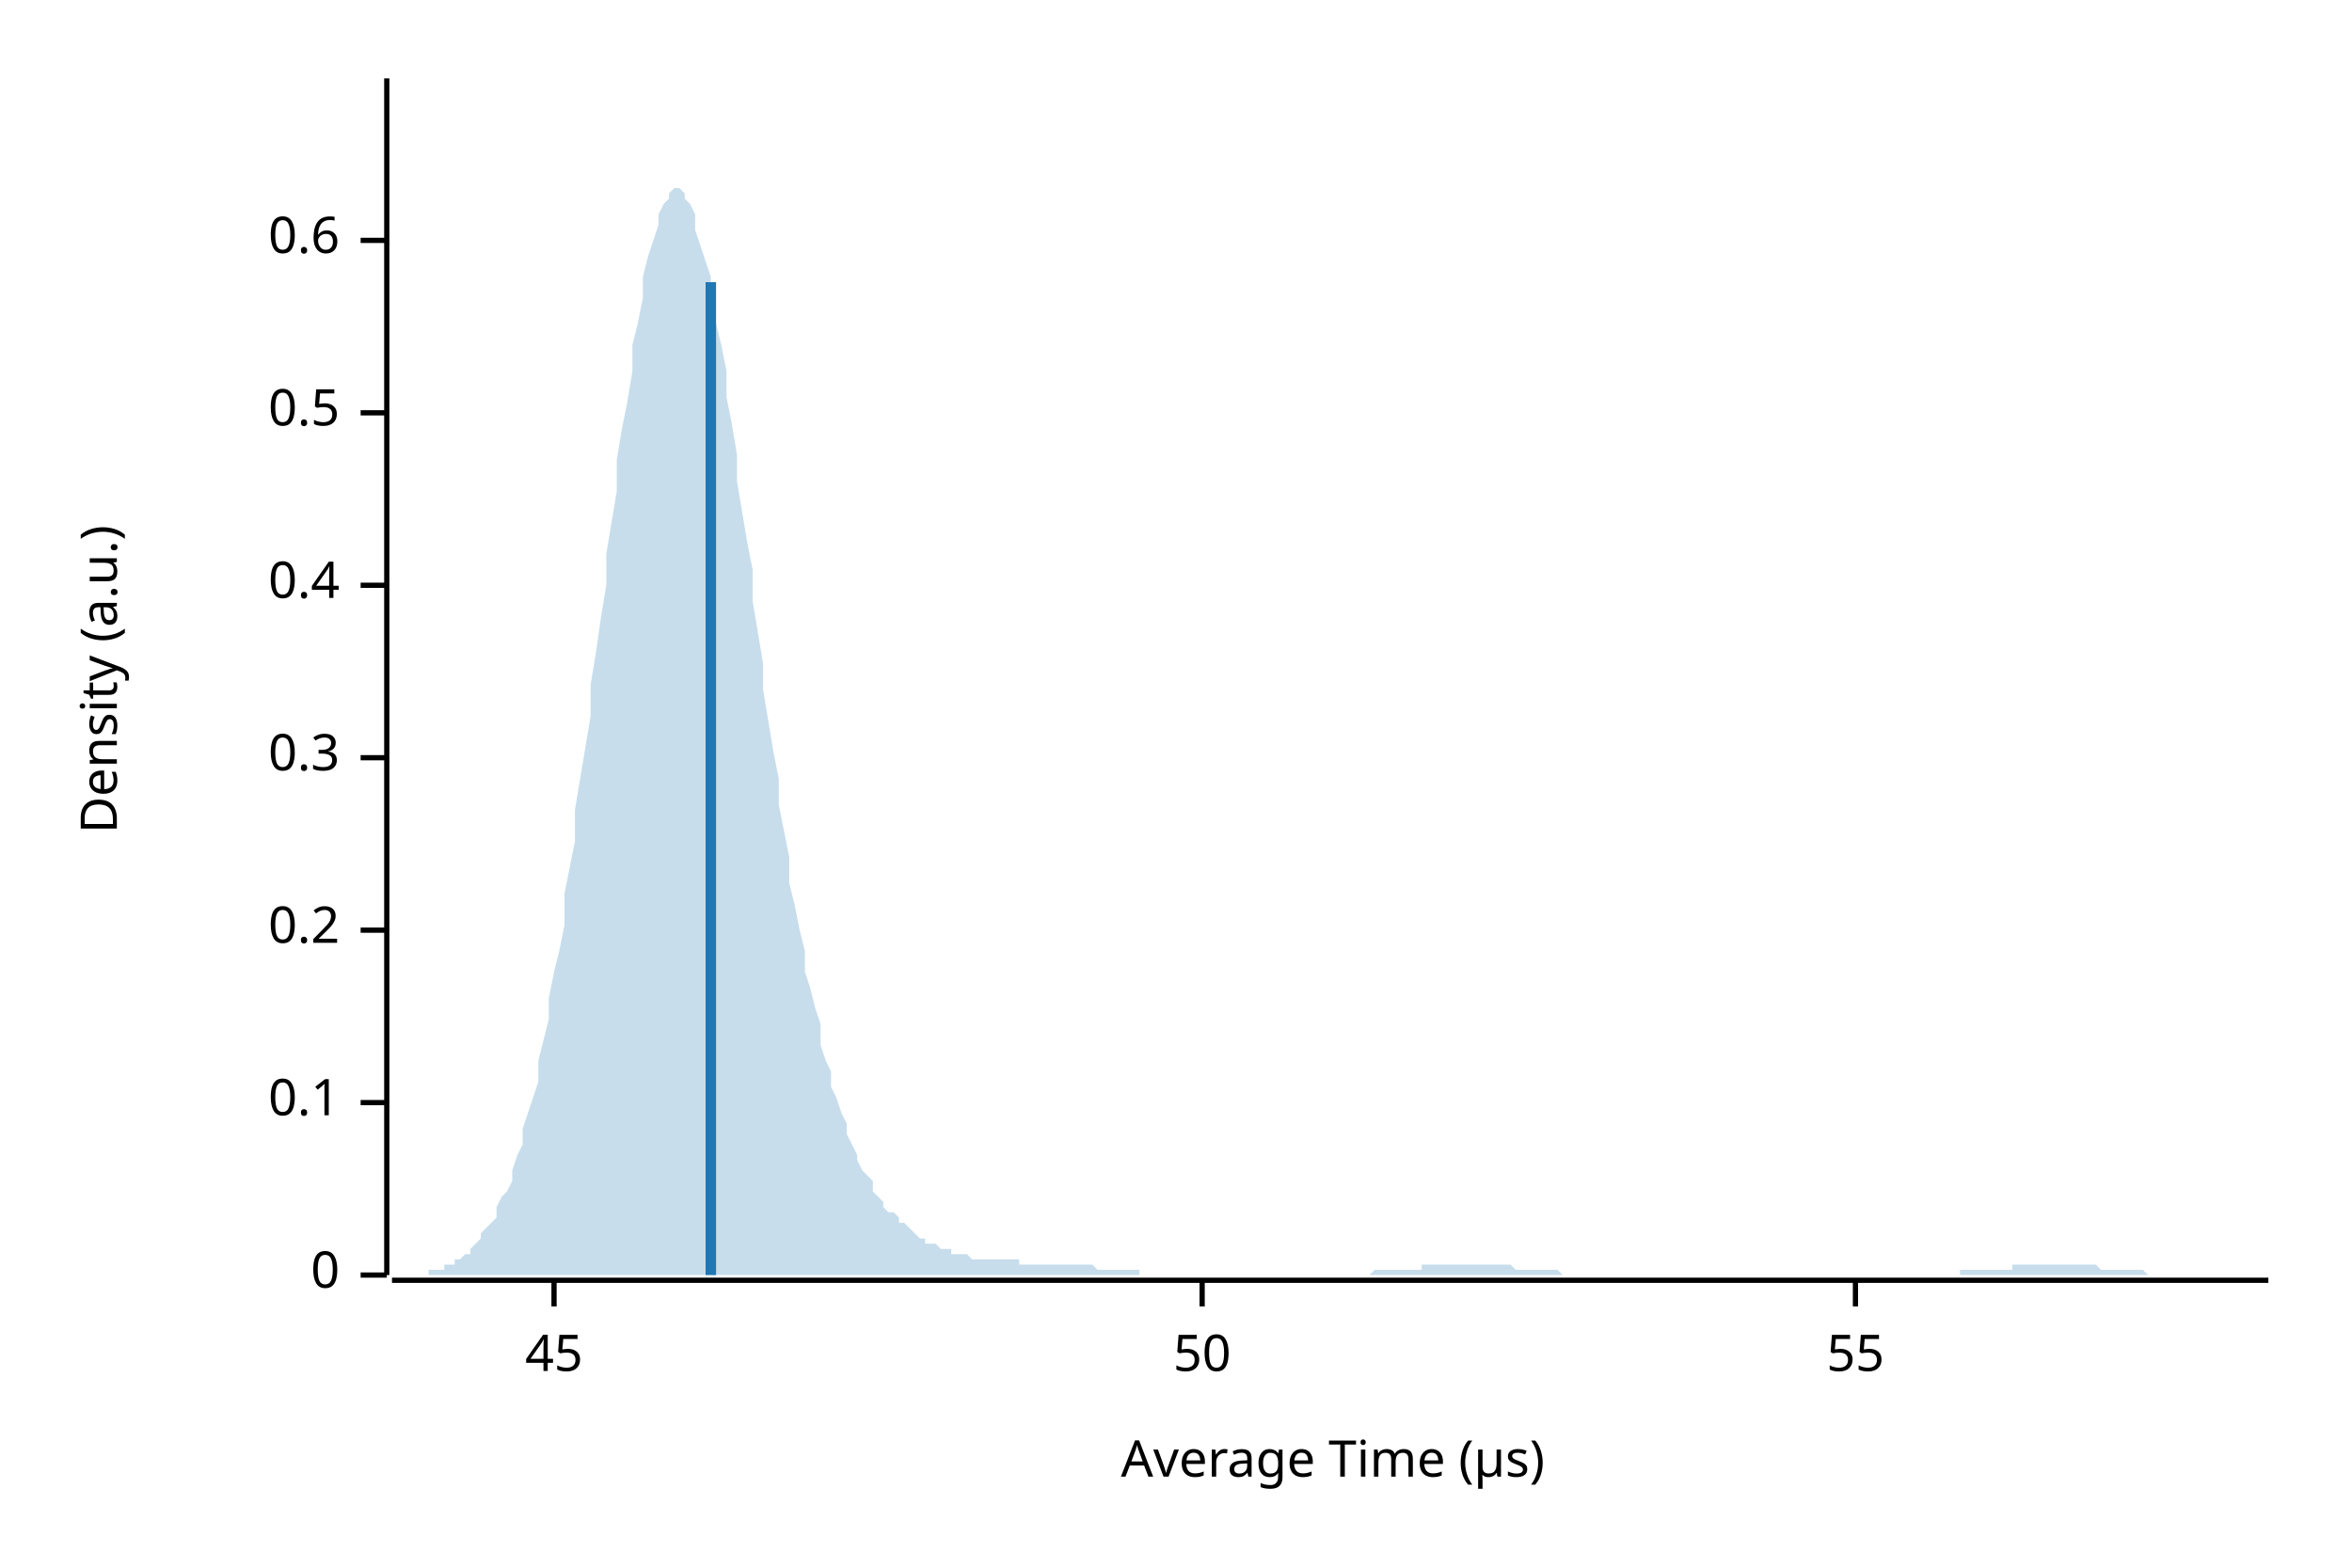
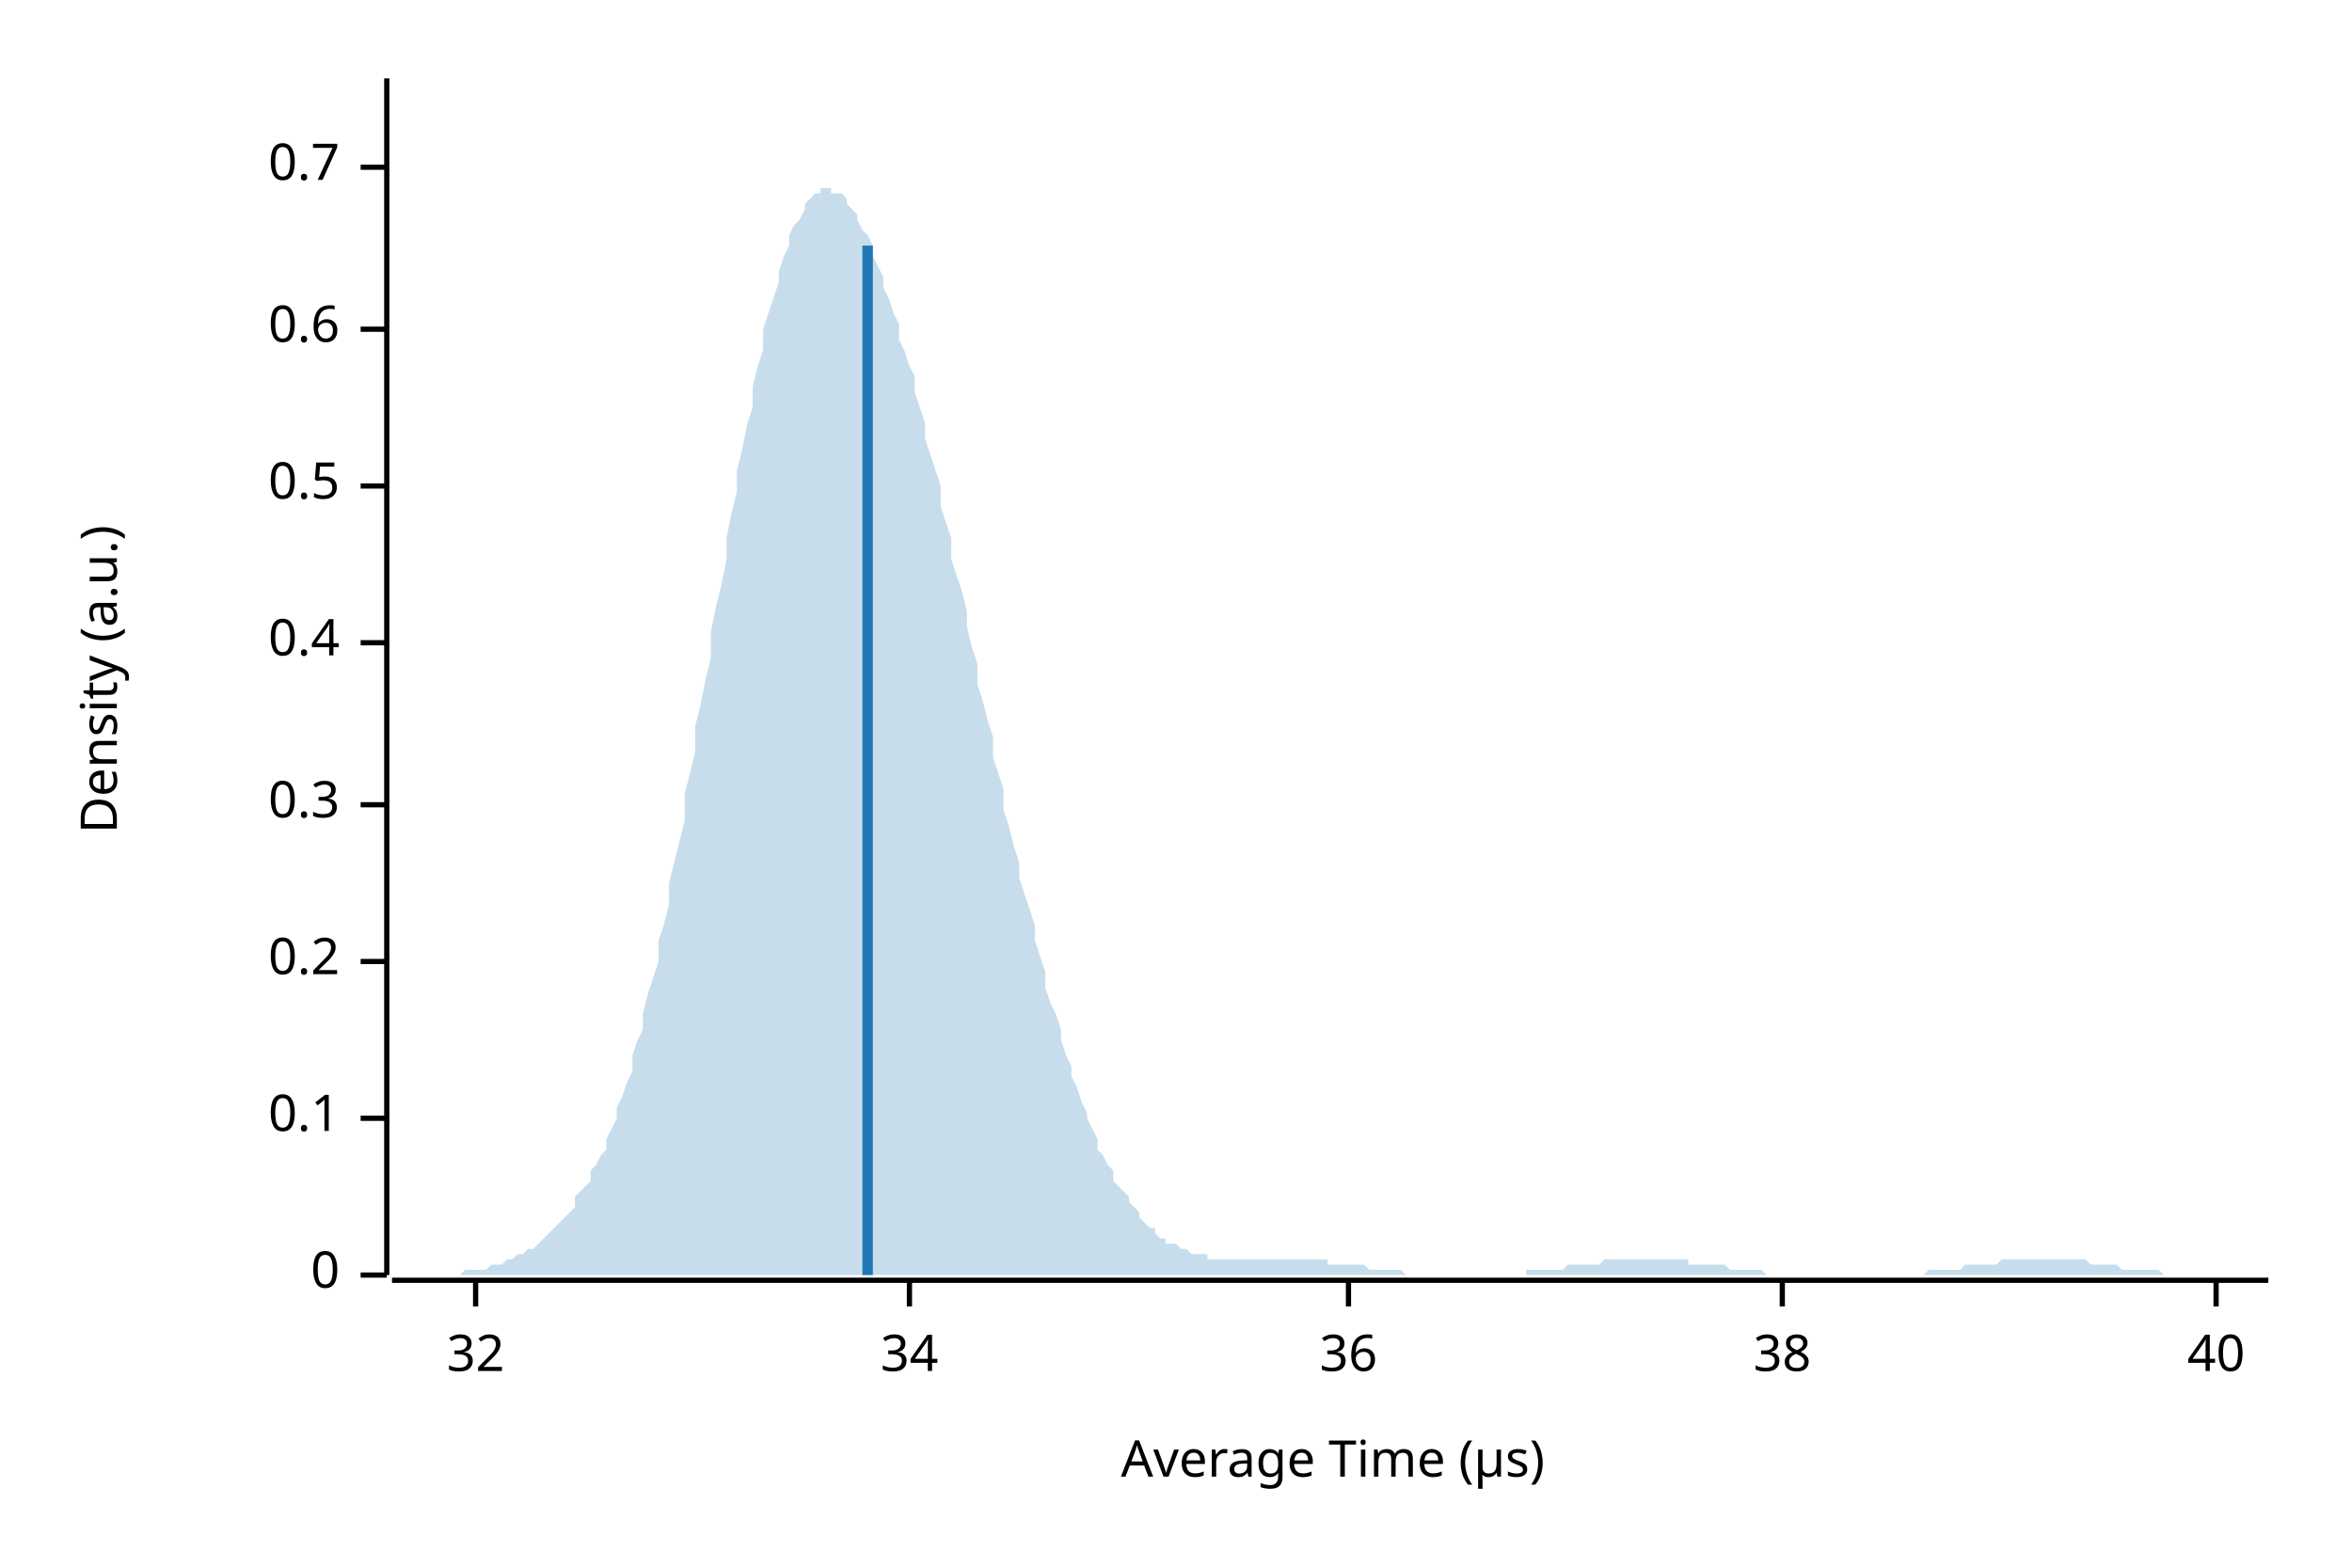
<svg xmlns="http://www.w3.org/2000/svg" width="450" height="300" viewBox="0 0 450 300">
  <text x="15" y="130" dy="0.76em" text-anchor="middle" font-family="sans-serif" font-size="9.677" opacity="1" fill="#000000" transform="rotate(270, 15, 130)">
Density (a.u.)
</text>
  <text x="255" y="285" dy="-0.5ex" text-anchor="middle" font-family="sans-serif" font-size="9.677" opacity="1" fill="#000000">
Average Time (µs)
</text>
  <polyline fill="none" opacity="1" stroke="#000000" stroke-width="1" points="74,15 74,244 " />
  <text x="65" y="244" dy="0.5ex" text-anchor="end" font-family="sans-serif" font-size="9.677" opacity="1" fill="#000000">
0
</text>
  <polyline fill="none" opacity="1" stroke="#000000" stroke-width="1" points="69,244 74,244 " />
-   <text x="65" y="211" dy="0.5ex" text-anchor="end" font-family="sans-serif" font-size="9.677" opacity="1" fill="#000000">
+   <text x="65" y="214" dy="0.5ex" text-anchor="end" font-family="sans-serif" font-size="9.677" opacity="1" fill="#000000">
0.1
</text>
-   <polyline fill="none" opacity="1" stroke="#000000" stroke-width="1" points="69,211 74,211 " />
-   <text x="65" y="178" dy="0.5ex" text-anchor="end" font-family="sans-serif" font-size="9.677" opacity="1" fill="#000000">
+   <polyline fill="none" opacity="1" stroke="#000000" stroke-width="1" points="69,214 74,214 " />
+   <text x="65" y="184" dy="0.5ex" text-anchor="end" font-family="sans-serif" font-size="9.677" opacity="1" fill="#000000">
0.2
</text>
-   <polyline fill="none" opacity="1" stroke="#000000" stroke-width="1" points="69,178 74,178 " />
-   <text x="65" y="145" dy="0.5ex" text-anchor="end" font-family="sans-serif" font-size="9.677" opacity="1" fill="#000000">
+   <polyline fill="none" opacity="1" stroke="#000000" stroke-width="1" points="69,184 74,184 " />
+   <text x="65" y="154" dy="0.5ex" text-anchor="end" font-family="sans-serif" font-size="9.677" opacity="1" fill="#000000">
0.3
</text>
-   <polyline fill="none" opacity="1" stroke="#000000" stroke-width="1" points="69,145 74,145 " />
-   <text x="65" y="112" dy="0.5ex" text-anchor="end" font-family="sans-serif" font-size="9.677" opacity="1" fill="#000000">
+   <polyline fill="none" opacity="1" stroke="#000000" stroke-width="1" points="69,154 74,154 " />
+   <text x="65" y="123" dy="0.5ex" text-anchor="end" font-family="sans-serif" font-size="9.677" opacity="1" fill="#000000">
0.4
</text>
-   <polyline fill="none" opacity="1" stroke="#000000" stroke-width="1" points="69,112 74,112 " />
-   <text x="65" y="79" dy="0.5ex" text-anchor="end" font-family="sans-serif" font-size="9.677" opacity="1" fill="#000000">
+   <polyline fill="none" opacity="1" stroke="#000000" stroke-width="1" points="69,123 74,123 " />
+   <text x="65" y="93" dy="0.5ex" text-anchor="end" font-family="sans-serif" font-size="9.677" opacity="1" fill="#000000">
0.5
</text>
-   <polyline fill="none" opacity="1" stroke="#000000" stroke-width="1" points="69,79 74,79 " />
-   <text x="65" y="46" dy="0.5ex" text-anchor="end" font-family="sans-serif" font-size="9.677" opacity="1" fill="#000000">
+   <polyline fill="none" opacity="1" stroke="#000000" stroke-width="1" points="69,93 74,93 " />
+   <text x="65" y="63" dy="0.5ex" text-anchor="end" font-family="sans-serif" font-size="9.677" opacity="1" fill="#000000">
0.6
</text>
-   <polyline fill="none" opacity="1" stroke="#000000" stroke-width="1" points="69,46 74,46 " />
+   <polyline fill="none" opacity="1" stroke="#000000" stroke-width="1" points="69,63 74,63 " />
+   <text x="65" y="32" dy="0.5ex" text-anchor="end" font-family="sans-serif" font-size="9.677" opacity="1" fill="#000000">
+ 0.7
+ </text>
+   <polyline fill="none" opacity="1" stroke="#000000" stroke-width="1" points="69,32 74,32 " />
  <polyline fill="none" opacity="1" stroke="#000000" stroke-width="1" points="75,245 434,245 " />
-   <text x="106" y="255" dy="0.76em" text-anchor="middle" font-family="sans-serif" font-size="9.677" opacity="1" fill="#000000">
- 45
+   <text x="91" y="255" dy="0.76em" text-anchor="middle" font-family="sans-serif" font-size="9.677" opacity="1" fill="#000000">
+ 32
</text>
-   <polyline fill="none" opacity="1" stroke="#000000" stroke-width="1" points="106,245 106,250 " />
-   <text x="230" y="255" dy="0.76em" text-anchor="middle" font-family="sans-serif" font-size="9.677" opacity="1" fill="#000000">
- 50
+   <polyline fill="none" opacity="1" stroke="#000000" stroke-width="1" points="91,245 91,250 " />
+   <text x="174" y="255" dy="0.76em" text-anchor="middle" font-family="sans-serif" font-size="9.677" opacity="1" fill="#000000">
+ 34
</text>
-   <polyline fill="none" opacity="1" stroke="#000000" stroke-width="1" points="230,245 230,250 " />
-   <text x="355" y="255" dy="0.76em" text-anchor="middle" font-family="sans-serif" font-size="9.677" opacity="1" fill="#000000">
- 55
+   <polyline fill="none" opacity="1" stroke="#000000" stroke-width="1" points="174,245 174,250 " />
+   <text x="258" y="255" dy="0.76em" text-anchor="middle" font-family="sans-serif" font-size="9.677" opacity="1" fill="#000000">
+ 36
</text>
-   <polyline fill="none" opacity="1" stroke="#000000" stroke-width="1" points="355,245 355,250 " />
-   <polygon opacity="0.25" fill="#1F78B4" points="75,244 75,244 76,244 77,244 77,244 78,244 79,244 80,244 80,244 81,244 82,244 82,243 83,243 84,243 85,243 85,242 86,242 87,242 87,241 88,241 89,240 90,240 90,239 91,238 92,237 92,236 93,235 94,234 95,233 95,231 96,229 97,228 98,226 98,224 99,221 100,219 100,216 101,213 102,210 103,207 103,203 104,199 105,195 105,191 106,186 107,182 108,177 108,171 109,166 110,161 110,155 111,149 112,143 113,137 113,131 114,125 115,118 116,112 116,106 117,100 118,94 118,88 119,82 120,77 121,71 121,66 122,62 123,57 123,53 124,49 125,46 126,43 126,41 127,39 128,38 128,37 129,36 130,36 131,37 131,38 132,39 133,41 133,44 134,47 135,50 136,53 136,57 137,62 138,66 139,71 139,76 140,81 141,87 141,92 142,98 143,104 144,109 144,115 145,121 146,127 146,132 147,138 148,144 149,149 149,154 150,159 151,164 151,169 152,173 153,178 154,182 154,186 155,189 156,193 157,196 157,200 158,203 159,205 159,208 160,210 161,213 162,215 162,217 163,219 164,221 164,222 165,224 166,225 167,226 167,228 168,229 169,230 169,231 170,232 171,232 172,233 172,234 173,234 174,235 175,236 175,236 176,237 177,237 177,238 178,238 179,238 180,239 180,239 181,239 182,239 182,240 183,240 184,240 185,240 185,240 186,241 187,241 187,241 188,241 189,241 190,241 190,241 191,241 192,241 192,241 193,241 194,241 195,241 195,242 196,242 197,242 198,242 198,242 199,242 200,242 200,242 201,242 202,242 203,242 203,242 204,242 205,242 205,242 206,242 207,242 208,242 208,242 209,242 210,243 210,243 211,243 212,243 213,243 213,243 214,243 215,243 216,243 216,243 217,243 218,243 218,244 219,244 220,244 221,244 221,244 222,244 223,244 223,244 224,244 225,244 226,244 226,244 227,244 228,244 228,244 229,244 230,244 231,244 231,244 232,244 233,244 233,244 234,244 235,244 236,244 236,244 237,244 238,244 239,244 239,244 240,244 241,244 241,244 242,244 243,244 244,244 244,244 245,244 246,244 246,244 247,244 248,244 249,244 249,244 250,244 251,244 251,244 252,244 253,244 254,244 254,244 255,244 256,244 257,244 257,244 258,244 259,244 259,244 260,244 261,244 262,244 262,244 263,243 264,243 264,243 265,243 266,243 267,243 267,243 268,243 269,243 269,243 270,243 271,243 272,243 272,242 273,242 274,242 275,242 275,242 276,242 277,242 277,242 278,242 279,242 280,242 280,242 281,242 282,242 282,242 283,242 284,242 285,242 285,242 286,242 287,242 287,242 288,242 289,242 290,243 290,243 291,243 292,243 292,243 293,243 294,243 295,243 295,243 296,243 297,243 298,243 298,243 299,244 300,244 300,244 301,244 302,244 303,244 303,244 304,244 305,244 305,244 306,244 307,244 308,244 308,244 309,244 310,244 310,244 311,244 312,244 313,244 313,244 314,244 315,244 316,244 316,244 317,244 318,244 318,244 319,244 320,244 321,244 321,244 322,244 323,244 323,244 324,244 325,244 326,244 326,244 327,244 328,244 328,244 329,244 330,244 331,244 331,244 332,244 333,244 333,244 334,244 335,244 336,244 336,244 337,244 338,244 339,244 339,244 340,244 341,244 341,244 342,244 343,244 344,244 344,244 345,244 346,244 346,244 347,244 348,244 349,244 349,244 350,244 351,244 351,244 352,244 353,244 354,244 354,244 355,244 356,244 357,244 357,244 358,244 359,244 359,244 360,244 361,244 362,244 362,244 363,244 364,244 364,244 365,244 366,244 367,244 367,244 368,244 369,244 369,244 370,244 371,244 372,244 372,244 373,244 374,244 375,244 375,243 376,243 377,243 377,243 378,243 379,243 380,243 380,243 381,243 382,243 382,243 383,243 384,243 385,243 385,242 386,242 387,242 387,242 388,242 389,242 390,242 390,242 391,242 392,242 392,242 393,242 394,242 395,242 395,242 396,242 397,242 398,242 398,242 399,242 400,242 400,242 401,242 402,243 403,243 403,243 404,243 405,243 405,243 406,243 407,243 408,243 408,243 409,243 410,243 410,243 411,244 412,244 413,244 413,244 414,244 415,244 416,244 416,244 417,244 418,244 418,244 419,244 420,244 421,244 421,244 422,244 423,244 423,244 424,244 425,244 426,244 426,244 427,244 428,244 428,244 429,244 430,244 431,244 431,244 432,244 433,244 434,244 434,244 75,244 " />
-   <polyline fill="none" opacity="1" stroke="#1F78B4" stroke-width="2" points="136,244 136,54 " />
+   <polyline fill="none" opacity="1" stroke="#000000" stroke-width="1" points="258,245 258,250 " />
+   <text x="341" y="255" dy="0.76em" text-anchor="middle" font-family="sans-serif" font-size="9.677" opacity="1" fill="#000000">
+ 38
+ </text>
+   <polyline fill="none" opacity="1" stroke="#000000" stroke-width="1" points="341,245 341,250 " />
+   <text x="424" y="255" dy="0.76em" text-anchor="middle" font-family="sans-serif" font-size="9.677" opacity="1" fill="#000000">
+ 40
+ </text>
+   <polyline fill="none" opacity="1" stroke="#000000" stroke-width="1" points="424,245 424,250 " />
+   <polygon opacity="0.25" fill="#1F78B4" points="75,244 75,244 76,244 77,244 77,244 78,244 79,244 80,244 80,244 81,244 82,244 82,244 83,244 84,244 85,244 85,244 86,244 87,244 87,244 88,244 89,243 90,243 90,243 91,243 92,243 92,243 93,243 94,242 95,242 95,242 96,242 97,241 98,241 98,241 99,240 100,240 100,240 101,239 102,239 103,238 103,238 104,237 105,236 105,236 106,235 107,234 108,233 108,233 109,232 110,231 110,229 111,228 112,227 113,226 113,224 114,223 115,221 116,220 116,218 117,216 118,214 118,212 119,210 120,207 121,205 121,202 122,199 123,197 123,194 124,190 125,187 126,184 126,180 127,177 128,173 128,169 129,165 130,161 131,157 131,152 132,148 133,144 133,139 134,135 135,130 136,126 136,121 137,116 138,112 139,107 139,103 140,98 141,94 141,90 142,86 143,81 144,78 144,74 145,70 146,67 146,63 147,60 148,57 149,54 149,52 150,49 151,47 151,45 152,43 153,42 154,40 154,39 155,38 156,37 157,37 157,36 158,36 159,36 159,37 160,37 161,37 162,38 162,39 163,40 164,41 164,42 165,44 166,45 167,47 167,49 168,51 169,53 169,55 170,57 171,60 172,62 172,65 173,67 174,70 175,72 175,75 176,78 177,81 177,84 178,87 179,90 180,93 180,97 181,100 182,103 182,107 183,110 184,113 185,117 185,120 186,124 187,127 187,131 188,134 189,138 190,141 190,145 191,148 192,151 192,155 193,158 194,162 195,165 195,168 196,171 197,174 198,177 198,180 199,183 200,186 200,189 201,192 202,194 203,197 203,199 204,202 205,204 205,206 206,208 207,211 208,213 208,214 209,216 210,218 210,220 211,221 212,223 213,224 213,226 214,227 215,228 216,229 216,230 217,231 218,232 218,233 219,234 220,235 221,235 221,236 222,237 223,237 223,238 224,238 225,238 226,239 226,239 227,239 228,240 228,240 229,240 230,240 231,240 231,241 232,241 233,241 233,241 234,241 235,241 236,241 236,241 237,241 238,241 239,241 239,241 240,241 241,241 241,241 242,241 243,241 244,241 244,241 245,241 246,241 246,241 247,241 248,241 249,241 249,241 250,241 251,241 251,241 252,241 253,241 254,241 254,242 255,242 256,242 257,242 257,242 258,242 259,242 259,242 260,242 261,242 262,243 262,243 263,243 264,243 264,243 265,243 266,243 267,243 267,243 268,243 269,244 269,244 270,244 271,244 272,244 272,244 273,244 274,244 275,244 275,244 276,244 277,244 277,244 278,244 279,244 280,244 280,244 281,244 282,244 282,244 283,244 284,244 285,244 285,244 286,244 287,244 287,244 288,244 289,244 290,244 290,244 291,244 292,244 292,243 293,243 294,243 295,243 295,243 296,243 297,243 298,243 298,243 299,243 300,242 300,242 301,242 302,242 303,242 303,242 304,242 305,242 305,242 306,242 307,241 308,241 308,241 309,241 310,241 310,241 311,241 312,241 313,241 313,241 314,241 315,241 316,241 316,241 317,241 318,241 318,241 319,241 320,241 321,241 321,241 322,241 323,241 323,242 324,242 325,242 326,242 326,242 327,242 328,242 328,242 329,242 330,242 331,243 331,243 332,243 333,243 333,243 334,243 335,243 336,243 336,243 337,243 338,244 339,244 339,244 340,244 341,244 341,244 342,244 343,244 344,244 344,244 345,244 346,244 346,244 347,244 348,244 349,244 349,244 350,244 351,244 351,244 352,244 353,244 354,244 354,244 355,244 356,244 357,244 357,244 358,244 359,244 359,244 360,244 361,244 362,244 362,244 363,244 364,244 364,244 365,244 366,244 367,244 367,244 368,244 369,243 369,243 370,243 371,243 372,243 372,243 373,243 374,243 375,243 375,243 376,242 377,242 377,242 378,242 379,242 380,242 380,242 381,242 382,242 382,242 383,241 384,241 385,241 385,241 386,241 387,241 387,241 388,241 389,241 390,241 390,241 391,241 392,241 392,241 393,241 394,241 395,241 395,241 396,241 397,241 398,241 398,241 399,241 400,242 400,242 401,242 402,242 403,242 403,242 404,242 405,242 405,242 406,243 407,243 408,243 408,243 409,243 410,243 410,243 411,243 412,243 413,243 413,243 414,244 415,244 416,244 416,244 417,244 418,244 418,244 419,244 420,244 421,244 421,244 422,244 423,244 423,244 424,244 425,244 426,244 426,244 427,244 428,244 428,244 429,244 430,244 431,244 431,244 432,244 433,244 434,244 434,244 75,244 " />
+   <polyline fill="none" opacity="1" stroke="#1F78B4" stroke-width="2" points="166,244 166,47 " />
</svg>
